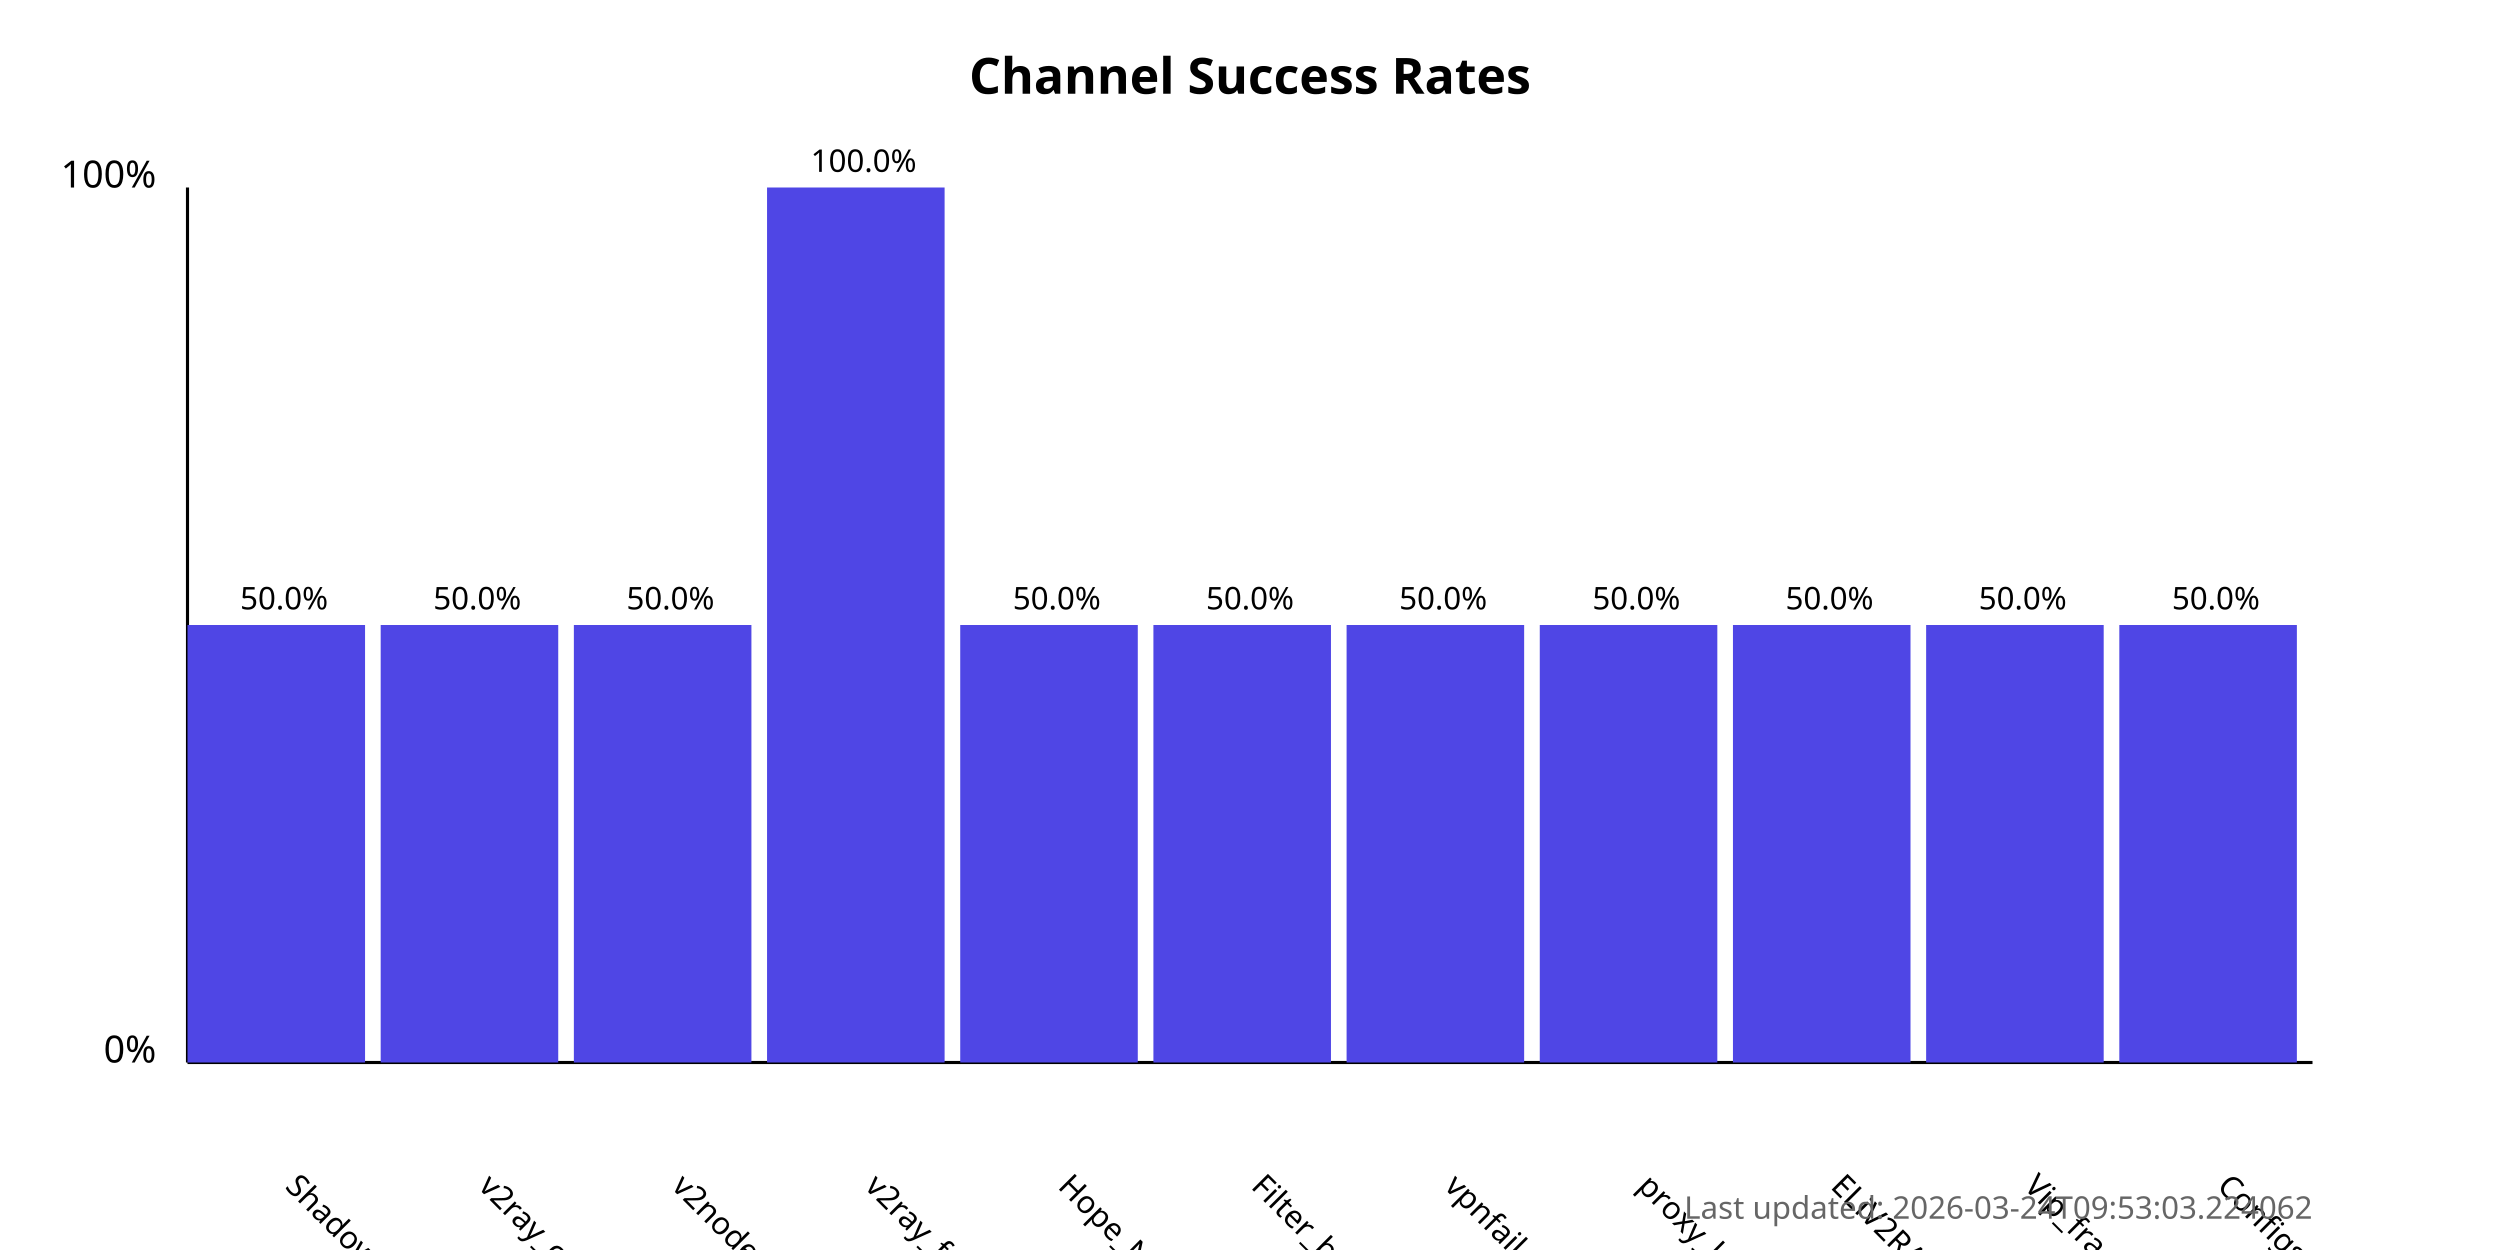
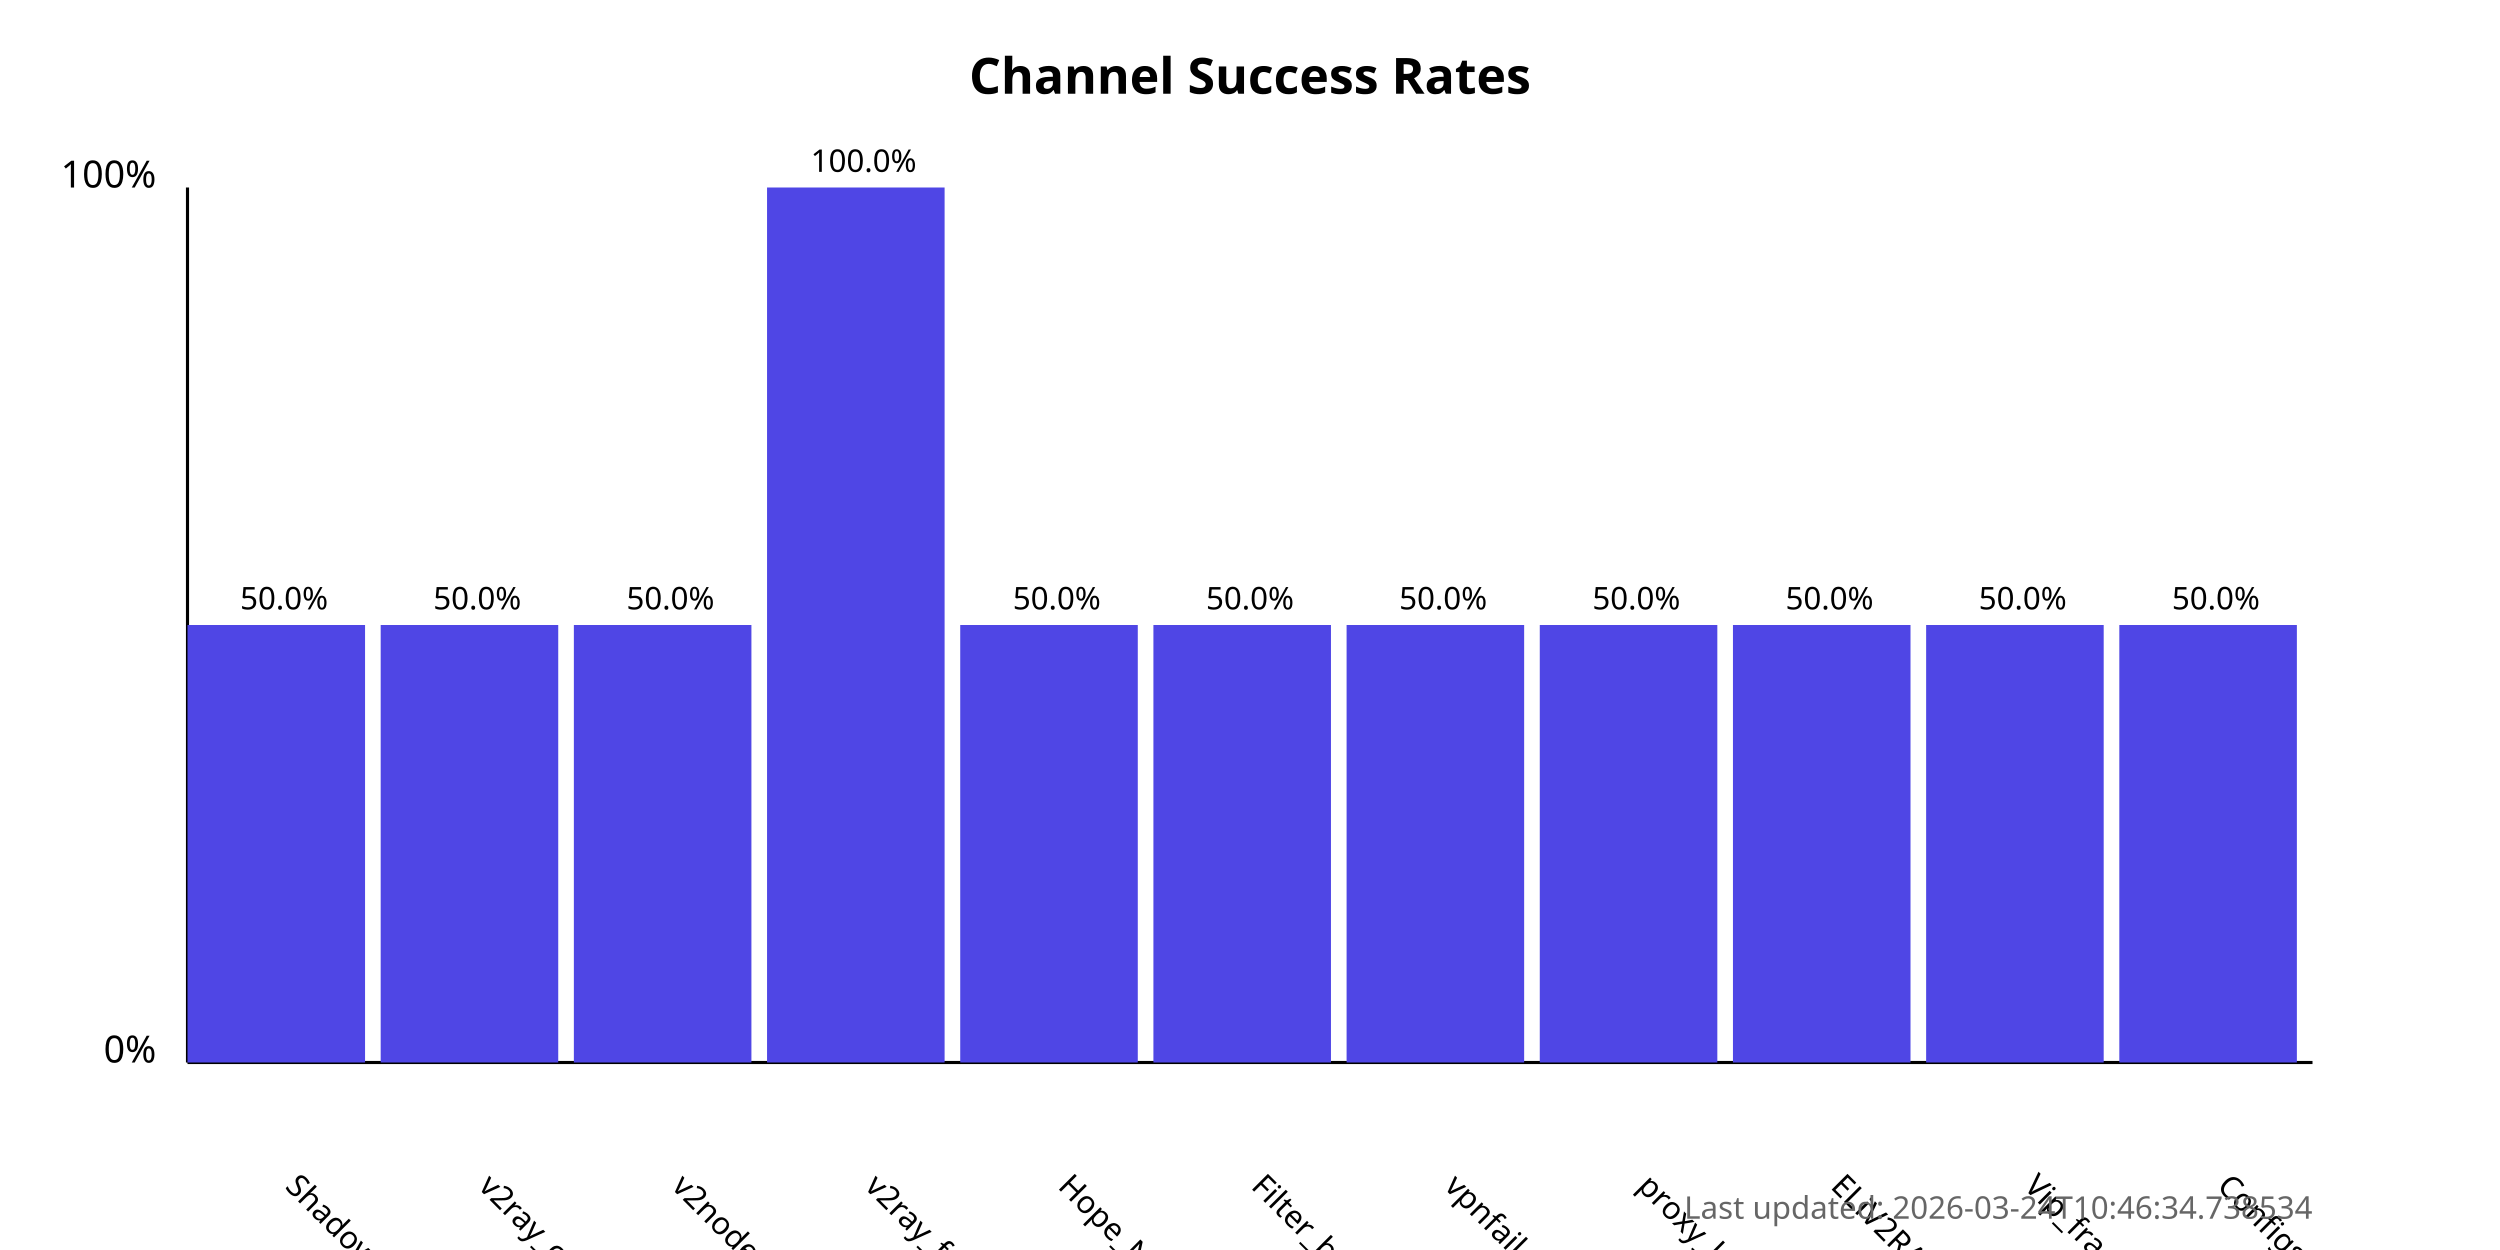
<svg xmlns="http://www.w3.org/2000/svg" width="800" height="400">
  <style>
            .chart-title { font: bold 16px sans-serif; }
            .axis-label { font: 12px sans-serif; }
            .tick-label { font: 10px sans-serif; }
            .bar { fill: #4f46e5; }
            .bar:hover { fill: #6366f1; }
            .timestamp { font: 10px sans-serif; fill: #666; }
        </style>
  <text x="400.0" y="30" text-anchor="middle" class="chart-title">
            Channel Success Rates
        </text>
  <line x1="60" y1="340" x2="60" y2="60" stroke="black" stroke-width="1" />
  <line x1="60" y1="340" x2="740" y2="340" stroke="black" stroke-width="1" />
  <text x="50" y="340" text-anchor="end" class="axis-label">0%</text>
  <text x="50" y="60" text-anchor="end" class="axis-label">100%</text>
  <g>
    <rect x="60" y="200.0" width="56.818" height="140.0" class="bar" />
    <text x="90.909" y="380" transform="rotate(45, 90.90909, 380)" text-anchor="start" class="tick-label">
                ShadowProxy66
            </text>
    <text x="90.909" y="195.0" text-anchor="middle" class="tick-label">
                50.0%
            </text>
  </g>
  <g>
    <rect x="121.818" y="200.0" width="56.818" height="140.0" class="bar" />
    <text x="152.727" y="380" transform="rotate(45, 152.7273, 380)" text-anchor="start" class="tick-label">
                v2ray_configs_pool
            </text>
    <text x="152.727" y="195.0" text-anchor="middle" class="tick-label">
                50.0%
            </text>
  </g>
  <g>
    <rect x="183.636" y="200.0" width="56.818" height="140.0" class="bar" />
    <text x="214.545" y="380" transform="rotate(45, 214.5455, 380)" text-anchor="start" class="tick-label">
                v2nodes
            </text>
    <text x="214.545" y="195.0" text-anchor="middle" class="tick-label">
                50.0%
            </text>
  </g>
  <g>
    <rect x="245.455" y="60.0" width="56.818" height="280.0" class="bar" />
    <text x="276.364" y="380" transform="rotate(45, 276.3636, 380)" text-anchor="start" class="tick-label">
                v2ray_free_conf
            </text>
    <text x="276.364" y="55.0" text-anchor="middle" class="tick-label">
                100.0%
            </text>
  </g>
  <g>
    <rect x="307.273" y="200.0" width="56.818" height="140.0" class="bar" />
    <text x="338.182" y="380" transform="rotate(45, 338.1818, 380)" text-anchor="start" class="tick-label">
                Hope_Net
            </text>
    <text x="338.182" y="195.0" text-anchor="middle" class="tick-label">
                50.0%
            </text>
  </g>
  <g>
    <rect x="369.091" y="200.0" width="56.818" height="140.0" class="bar" />
    <text x="400.0" y="380" transform="rotate(45, 400.0, 380)" text-anchor="start" class="tick-label">
                Filter_breaker
            </text>
    <text x="400.0" y="195.0" text-anchor="middle" class="tick-label">
                50.0%
            </text>
  </g>
  <g>
    <rect x="430.909" y="200.0" width="56.818" height="140.0" class="bar" />
    <text x="461.818" y="380" transform="rotate(45, 461.8182, 380)" text-anchor="start" class="tick-label">
                vpnfail_vless
            </text>
    <text x="461.818" y="195.0" text-anchor="middle" class="tick-label">
                50.0%
            </text>
  </g>
  <g>
    <rect x="492.727" y="200.0" width="56.818" height="140.0" class="bar" />
    <text x="523.636" y="380" transform="rotate(45, 523.6364, 380)" text-anchor="start" class="tick-label">
                proxy_kafee
            </text>
    <text x="523.636" y="195.0" text-anchor="middle" class="tick-label">
                50.0%
            </text>
  </g>
  <g>
    <rect x="554.545" y="200.0" width="56.818" height="140.0" class="bar" />
    <text x="585.455" y="380" transform="rotate(45, 585.4545, 380)" text-anchor="start" class="tick-label">
                ELiV2RAY
            </text>
    <text x="585.455" y="195.0" text-anchor="middle" class="tick-label">
                50.0%
            </text>
  </g>
  <g>
    <rect x="616.364" y="200.0" width="56.818" height="140.0" class="bar" />
    <text x="647.273" y="380" transform="rotate(45, 647.2727, 380)" text-anchor="start" class="tick-label">
                Vip_fragment_v2ray
            </text>
    <text x="647.273" y="195.0" text-anchor="middle" class="tick-label">
                50.0%
            </text>
  </g>
  <g>
    <rect x="678.182" y="200.0" width="56.818" height="140.0" class="bar" />
    <text x="709.091" y="380" transform="rotate(45, 709.0909, 380)" text-anchor="start" class="tick-label">
                ConfigsHubPlus
            </text>
    <text x="709.091" y="195.0" text-anchor="middle" class="tick-label">
                50.0%
            </text>
  </g>
  <text x="740" y="390" text-anchor="end" class="timestamp">
-             Last updated: 2026-03-24T09:53:03.224062
+             Last updated: 2026-03-24T10:46:34.738534
        </text>
</svg>
